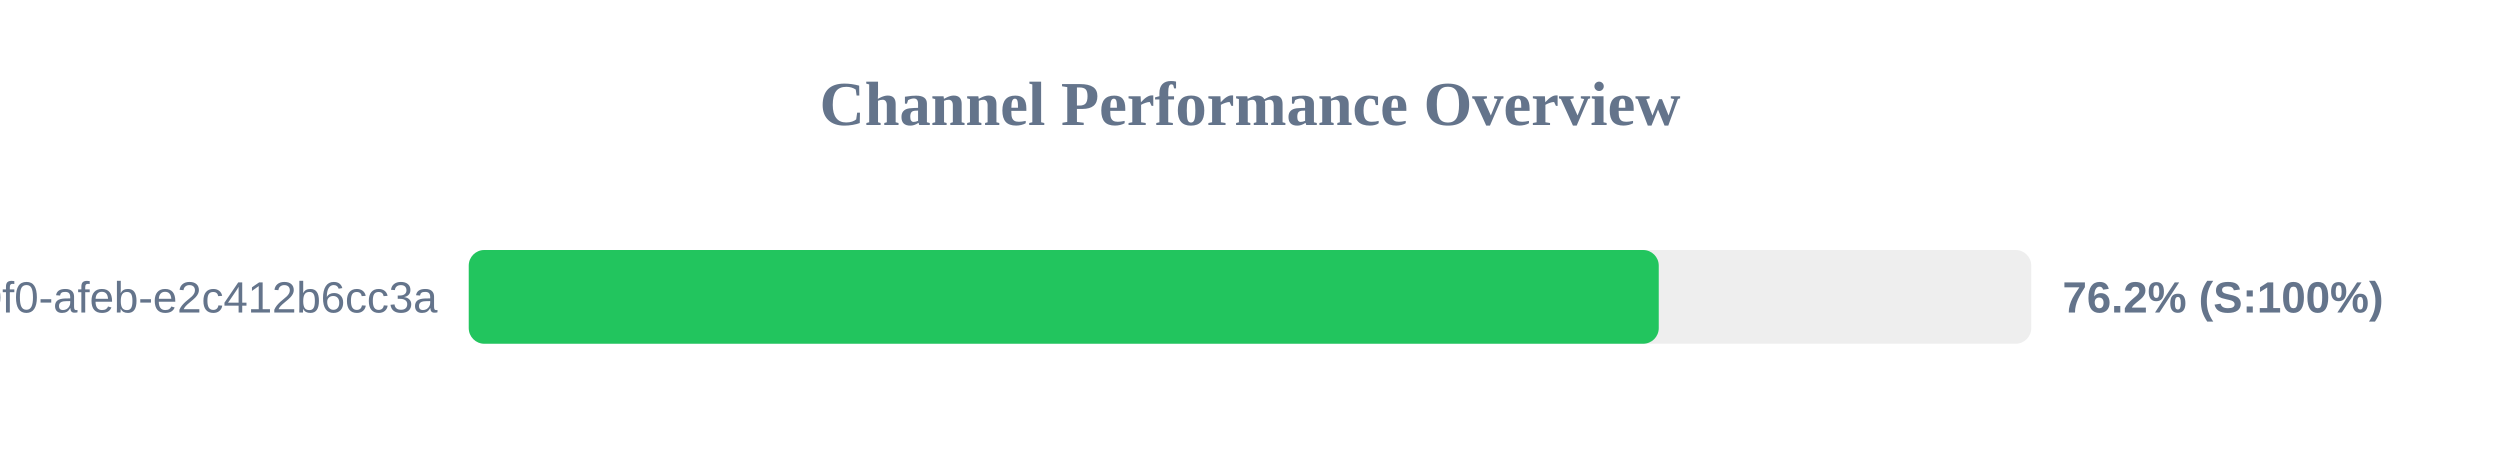
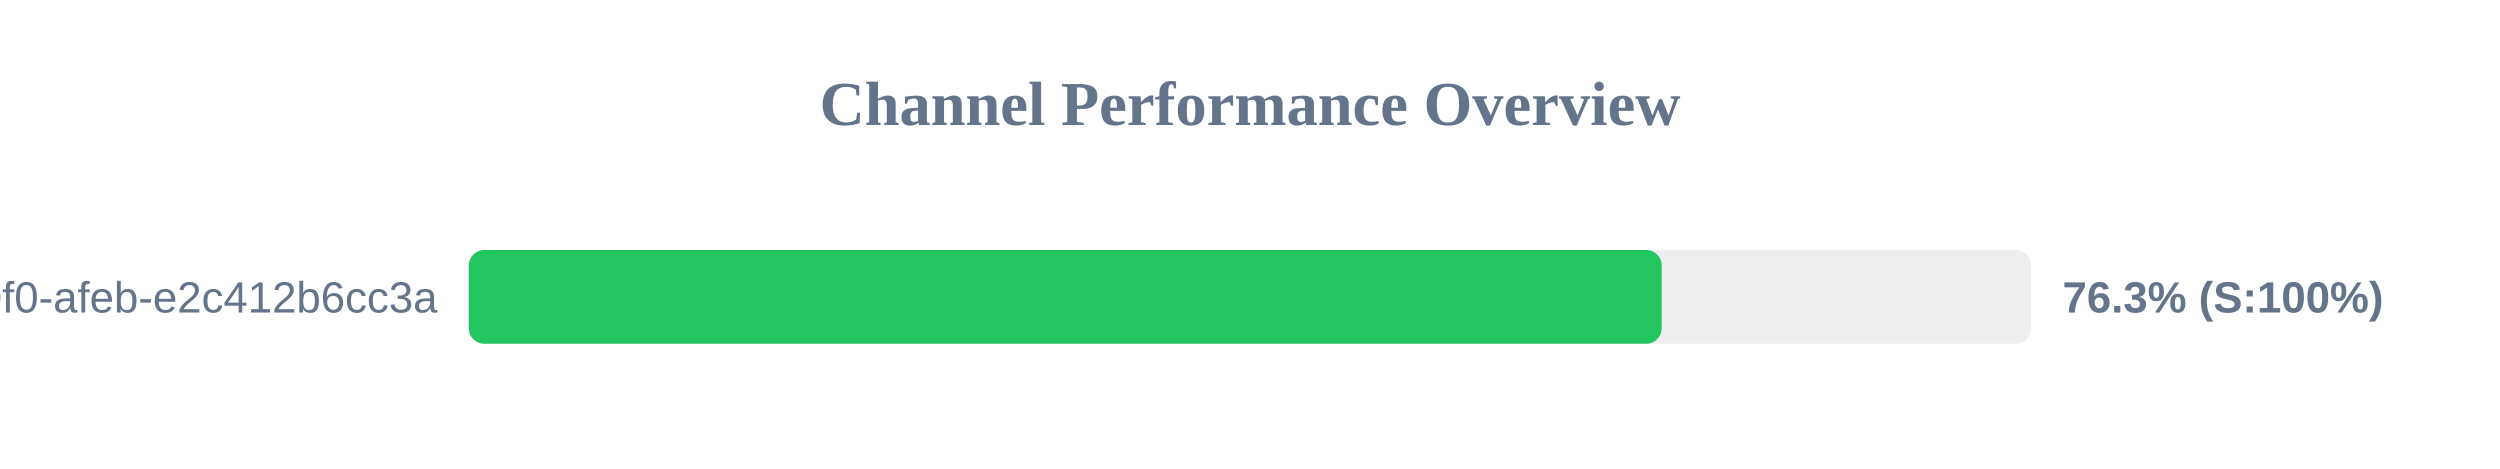
<svg xmlns="http://www.w3.org/2000/svg" width="800" height="150" version="1.1">
  <style>
        .row { font: 14px Arial; fill: #64748b; }
        .score { font: bold 14px Arial; fill: #64748b; }
    </style>
  <text x="400" y="40" text-anchor="middle" font-size="20px" font-weight="bold" fill="#64748b">Channel Performance Overview</text>
  <rect x="150" y="80" width="500" height="30" fill="#eee" rx="5" />
-   <rect x="150" y="80" width="380.8" height="30" fill="#22c55e" rx="5" />
+   <rect x="150" y="80" width="381.75" height="30" fill="#22c55e" rx="5" />
  <text x="140" y="100" text-anchor="end" class="row">?uuid=c6e02cd8-ce11-40f0-afeb-e2c412b6cc3a</text>
-   <text x="660" y="100" text-anchor="start" class="score">76.2% (S:100%)</text>
+   <text x="660" y="100" text-anchor="start" class="score">76.3% (S:100%)</text>
</svg>
